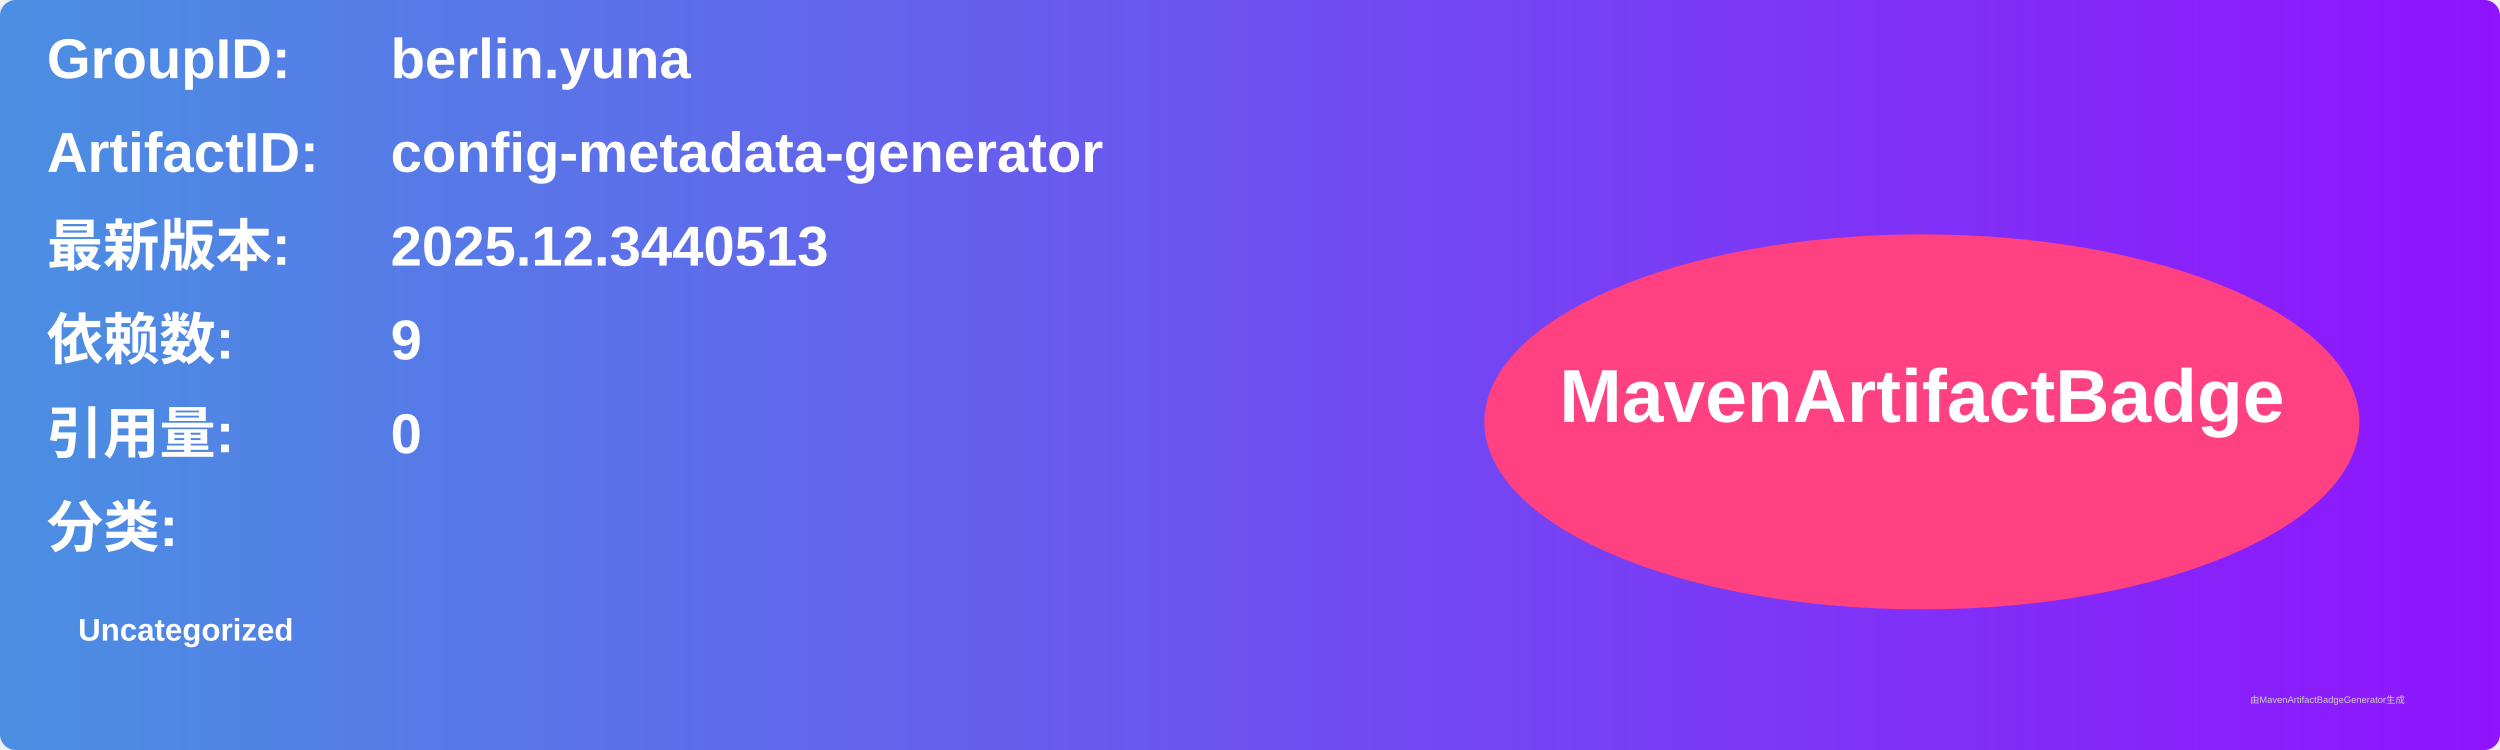
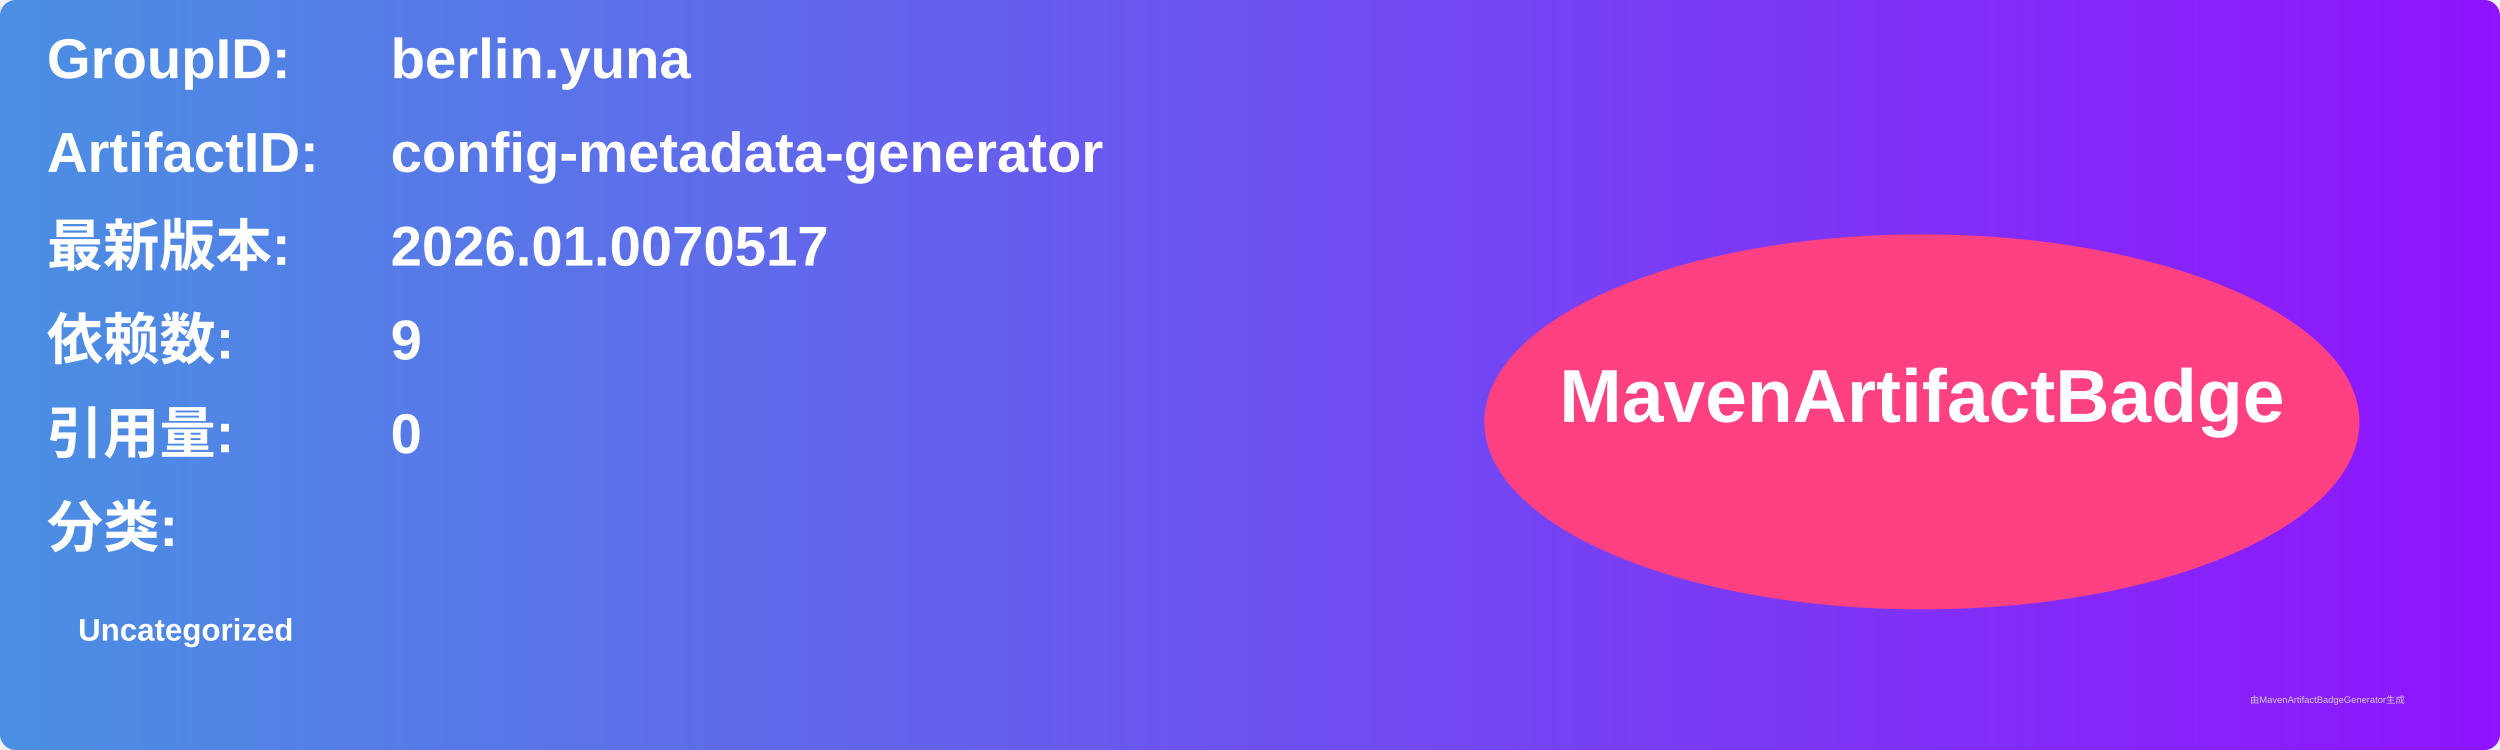
<svg xmlns="http://www.w3.org/2000/svg" width="800" height="240" viewBox="0 0 800 240">
  <linearGradient id="grad" x1="0%" y1="0%" x2="100%" y2="0%">
    <stop offset="0%" stop-color="#4a90e2" />
    <stop offset="100%" stop-color="#9013fe" />
  </linearGradient>
  <rect width="100%" height="100%" rx="5" ry="5" fill="url(#grad)" />
  <g transform="translate(15, 15)">
    <text x="0" y="10" font-family="Arial" font-size="18" fill="white" font-weight="bold" width="260">GroupID:</text>
    <text x="110" y="10" font-family="Arial" font-size="18" fill="white" font-weight="bold" width="460">berlin.yuna</text>
    <text x="0" y="40" font-family="Arial" font-size="18" fill="white" font-weight="bold" width="260">ArtifactID:</text>
    <text x="110" y="40" font-family="Arial" font-size="18" fill="white" font-weight="bold" width="460">config-metadata-generator</text>
    <text x="0" y="70" font-family="Arial" font-size="18" fill="white" font-weight="bold">最新版本:</text>
    <text x="110" y="70" font-family="Arial" font-size="18" fill="white" font-weight="bold">
-       <tspan font-weight="bold">2025.12.3440513</tspan>
+       <tspan font-weight="bold">2026.01.0070517</tspan>
    </text>
    <text x="0" y="100" font-family="Arial" font-size="18" fill="white" font-weight="bold">依赖数: </text>
    <text x="110" y="100" font-family="Arial" font-size="18" fill="white">
      <tspan font-weight="bold">9</tspan>
    </text>
    <text x="0" y="130" font-family="Arial" font-size="18" fill="white" font-weight="bold">引用量: </text>
    <text x="110" y="130" font-family="Arial" font-size="18" fill="white">
      <tspan font-weight="bold">0</tspan>
    </text>
    <text x="0" y="160" font-family="Arial" font-size="18" fill="white" font-weight="bold">分类:</text>
    <text x="10" y="190" font-family="Arial" font-size="10" fill="white">
      <tspan font-weight="bold">Uncategorized</tspan>
    </text>
    <ellipse cx="600" cy="120" rx="140" ry="60" fill="#ff4081" />
    <text x="600" y="120" text-anchor="middle" font-family="Arial" font-size="24" fill="white" font-weight="bold">MavenArtifactBadge</text>
  </g>
  <text x="720" y="225" font-family="Arial" font-size="3" fill="#d0d0d0">由MavenArtifactBadgeGenerator生成</text>
</svg>
